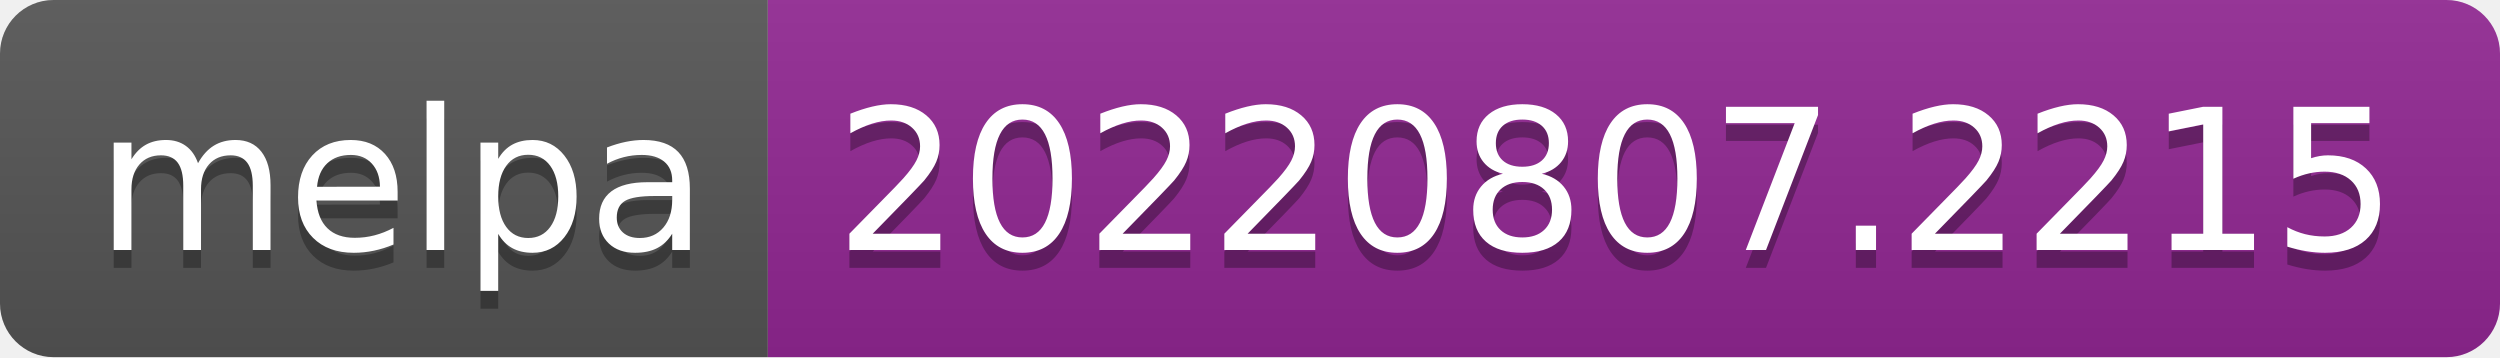
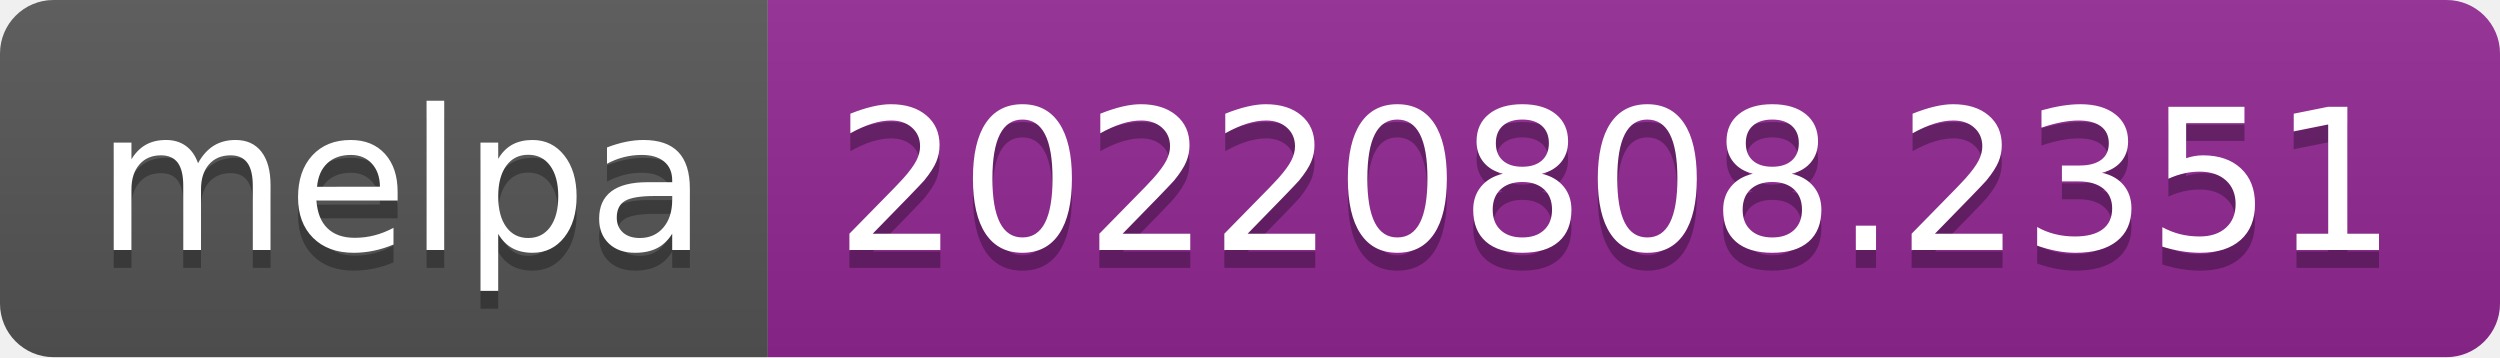
- <svg xmlns="http://www.w3.org/2000/svg" width="140" height="20" role="img" aria-label="melpa: 20220807.2215">
+ <svg xmlns="http://www.w3.org/2000/svg" width="140" height="20" role="img" aria-label="melpa: 20220808.2351">
  <linearGradient id="s" x2="0" y2="100%">
    <stop offset="0" stop-color="#bbb" stop-opacity=".1" />
    <stop offset="1" stop-opacity=".1" />
  </linearGradient>
  <clipPath id="r">
    <rect width="140" height="20" rx="3" fill="#fff" />
  </clipPath>
  <g clip-path="url(#r)">
    <rect width="43" height="20" fill="#555" />
    <rect x="43" width="97" height="20" fill="#922793" />
    <rect width="140" height="20" fill="url(#s)" />
  </g>
  <g fill="#fff" text-anchor="middle" font-family="Verdana,Geneva,DejaVu Sans,sans-serif" text-rendering="geometricPrecision" font-size="110">
    <text aria-hidden="true" x="225" y="150" fill="#010101" fill-opacity=".3" transform="scale(.1)" textLength="330">melpa</text>
    <text x="225" y="140" transform="scale(.1)" fill="#fff" textLength="330">melpa</text>
-     <text aria-hidden="true" x="905" y="150" fill="#010101" fill-opacity=".3" transform="scale(.1)" textLength="870">20220807.2215</text>
-     <text x="905" y="140" transform="scale(.1)" fill="#fff" textLength="870">20220807.2215</text>
+     <text aria-hidden="true" x="905" y="150" fill="#010101" fill-opacity=".3" transform="scale(.1)" textLength="870">20220808.2351</text>
+     <text x="905" y="140" transform="scale(.1)" fill="#fff" textLength="870">20220808.2351</text>
  </g>
</svg>
